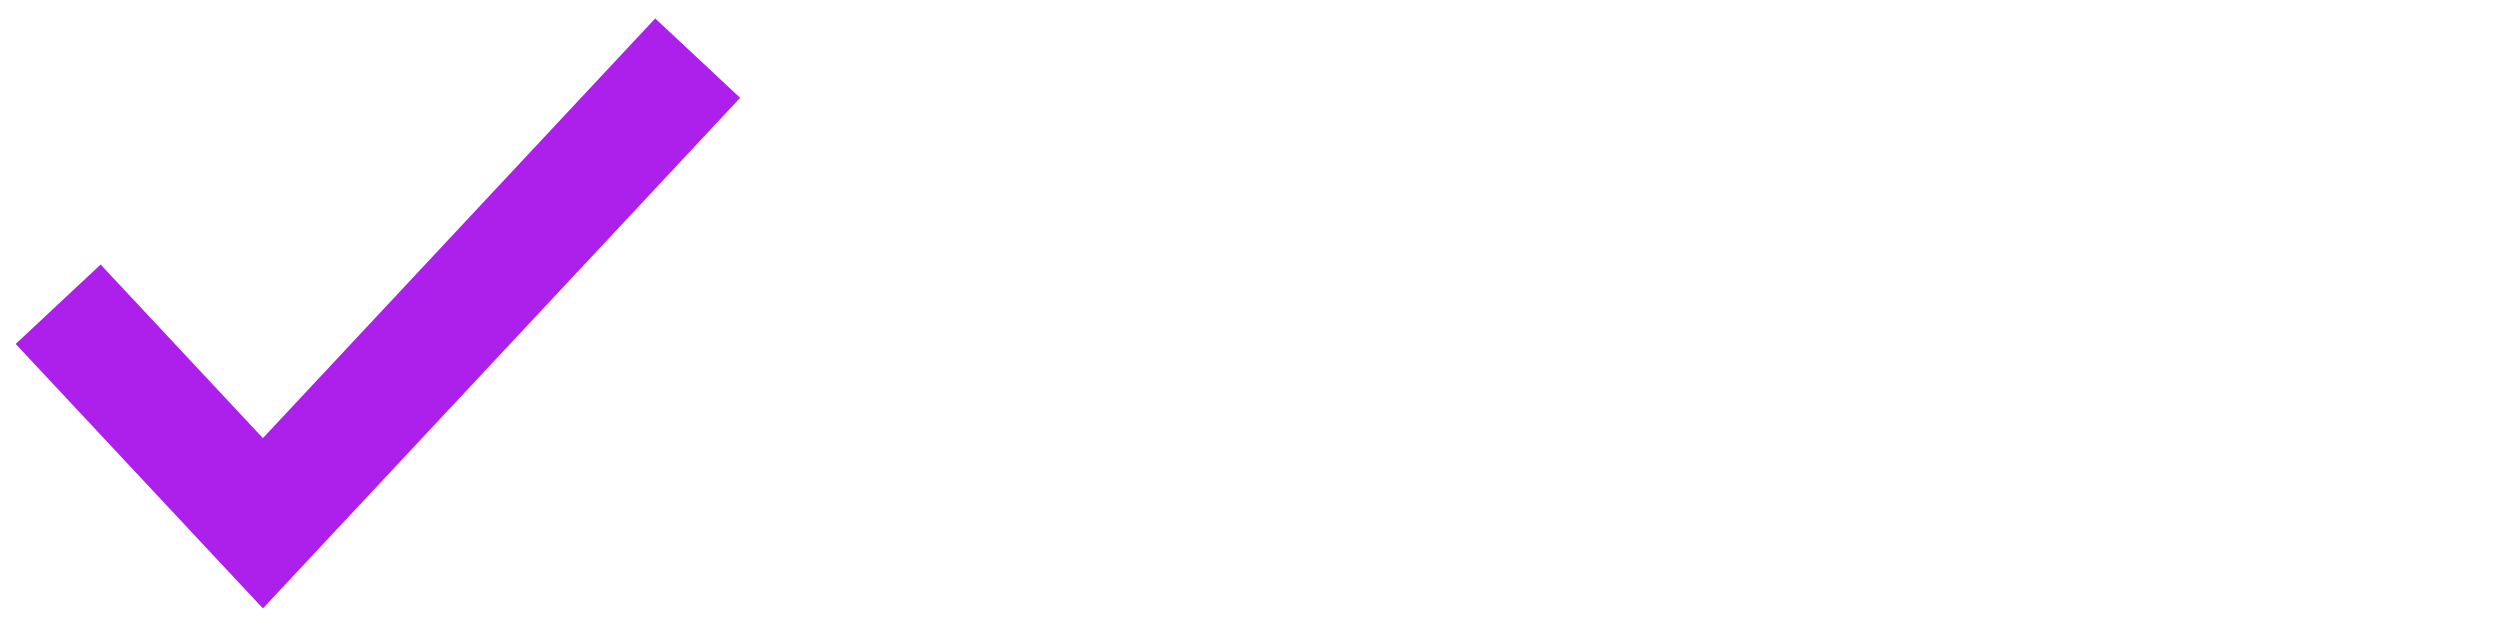
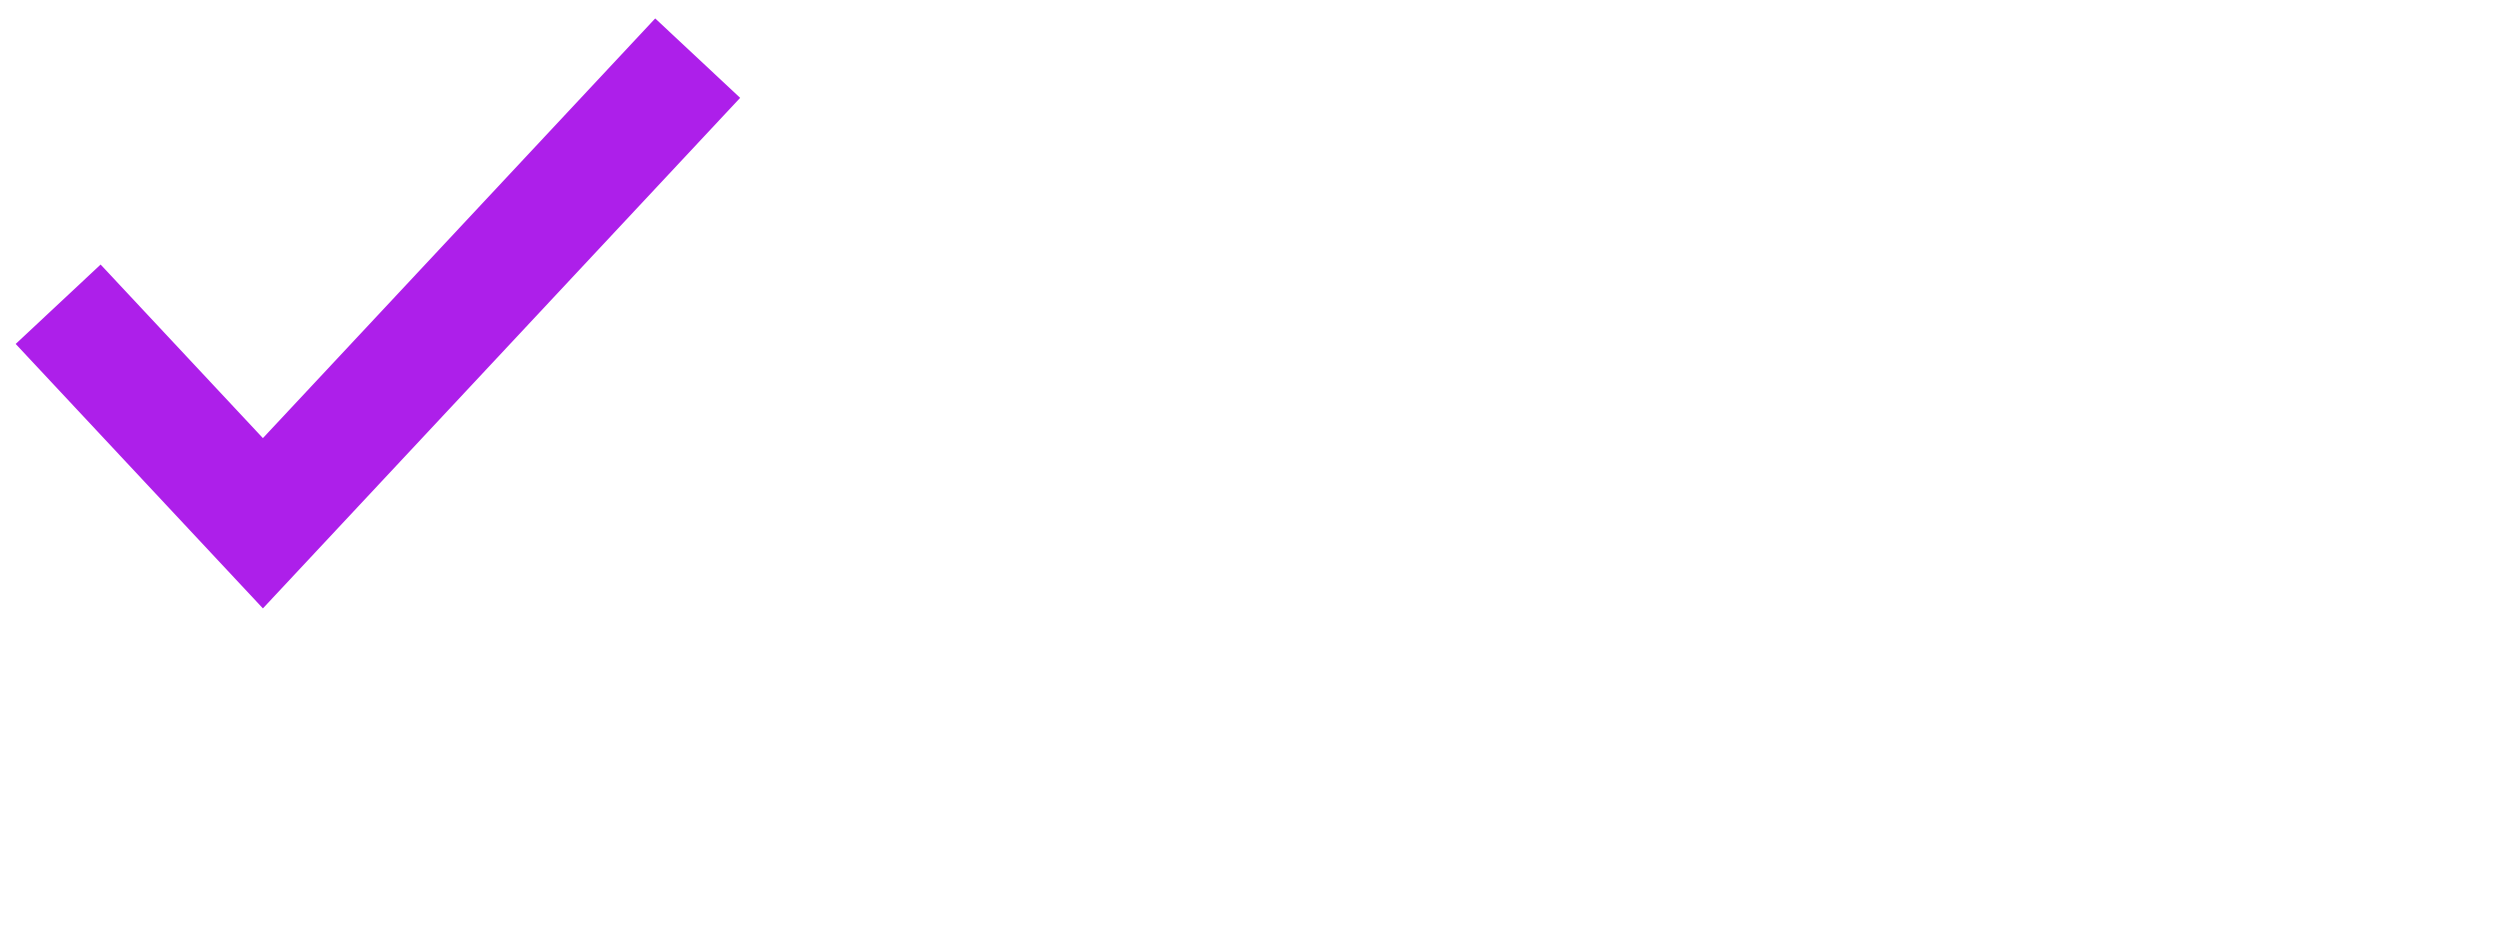
- <svg xmlns="http://www.w3.org/2000/svg" width="43" height="11">
+ <svg xmlns="http://www.w3.org/2000/svg" width="43" height="16">
  <path fill="none" stroke="#AD1FEA" stroke-width="2" d="M1 5.233L4.522 9 12 1" />
</svg>
